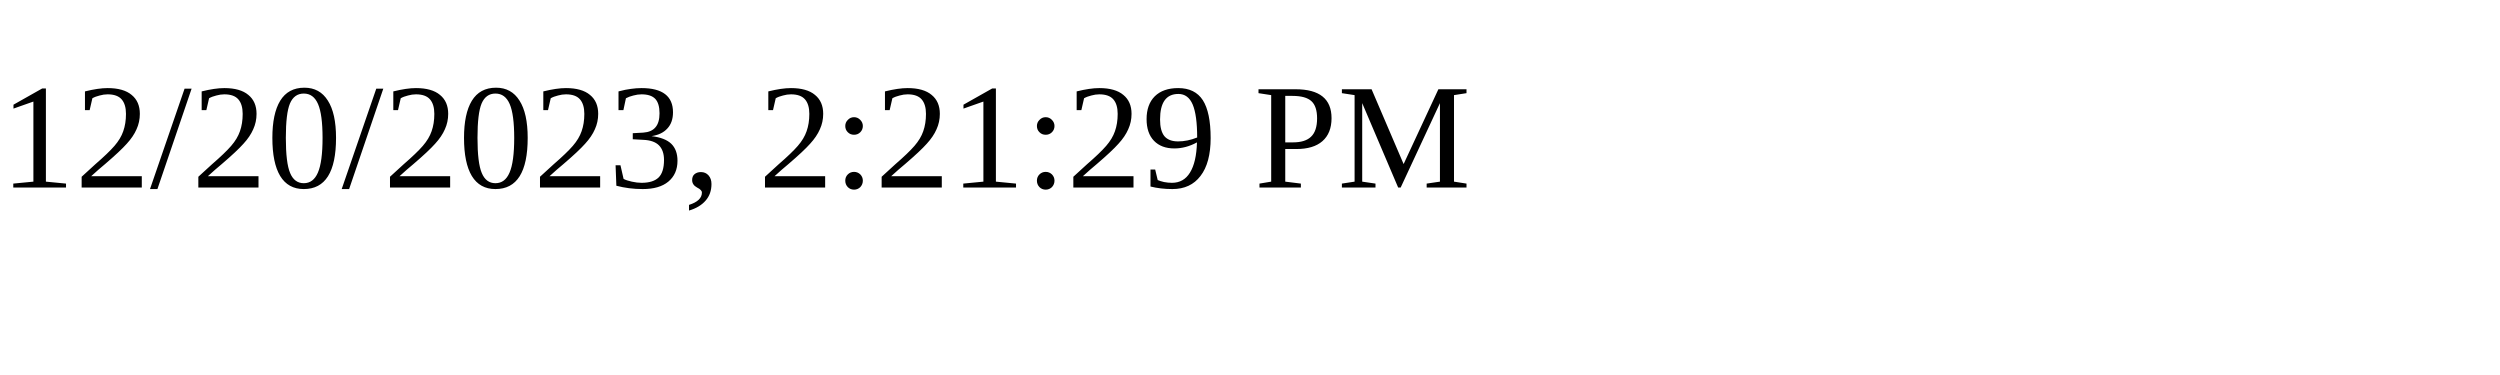
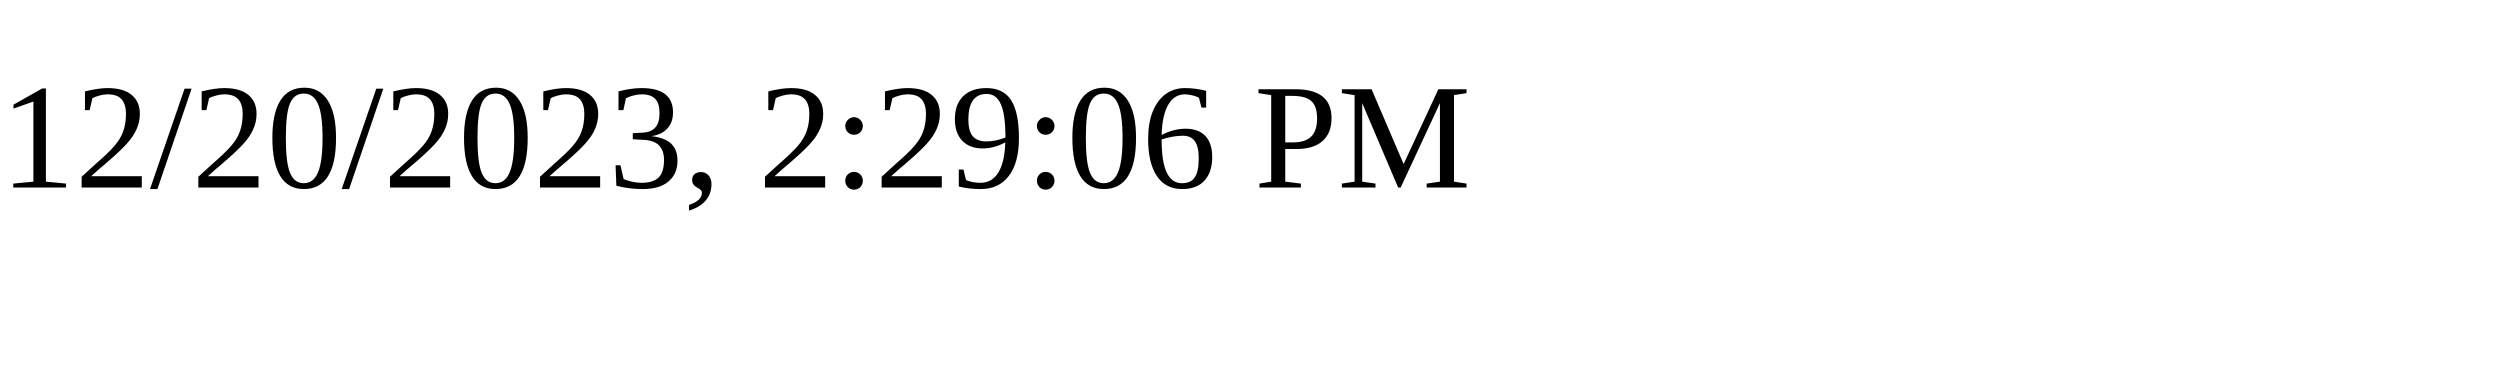
<svg xmlns="http://www.w3.org/2000/svg" height="30" width="200">
-   <text x="0" y="15">12/20/2023, 2:21:29 PM</text>
+   <text x="0" y="15">12/20/2023, 2:29:06 PM</text>
</svg>
